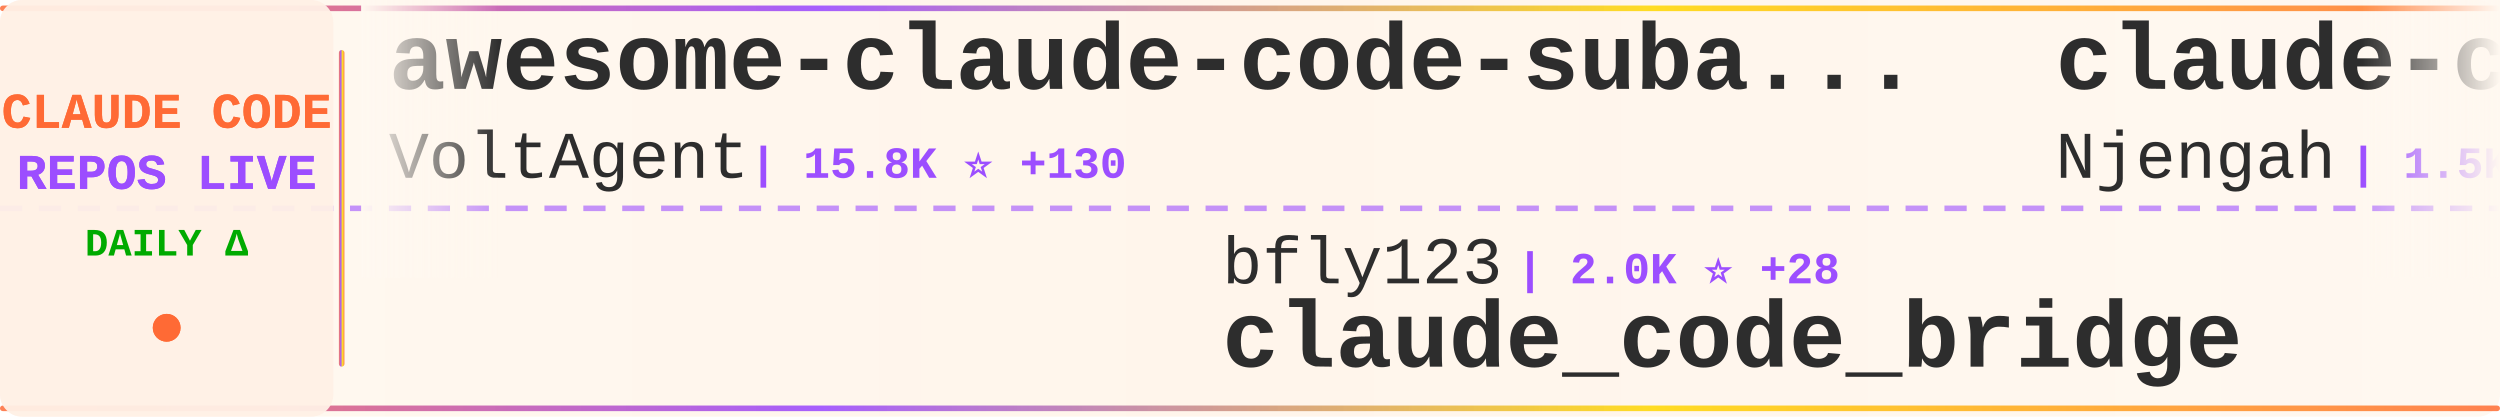
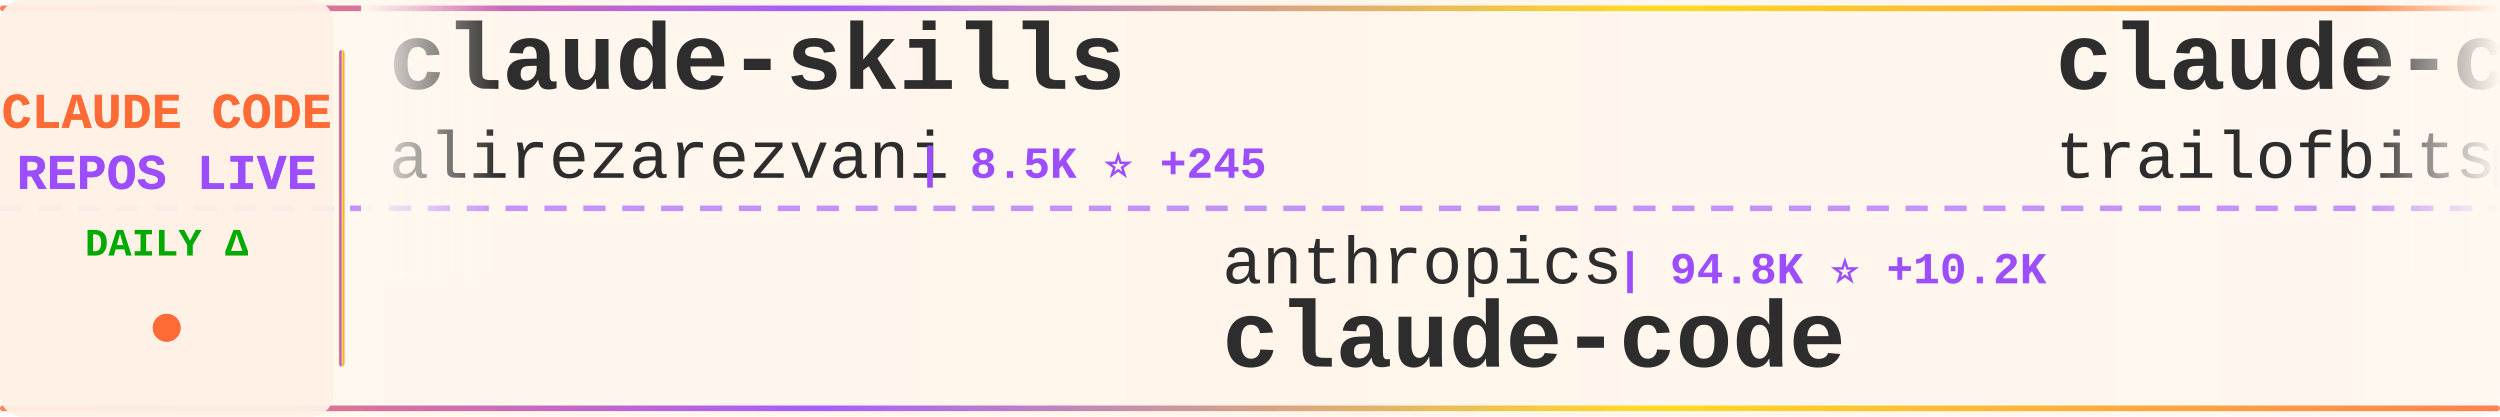
<svg xmlns="http://www.w3.org/2000/svg" width="900" height="150">
  <defs>
    <linearGradient id="tickerBg" x1="0%" y1="0%" x2="100%" y2="0%">
      <stop offset="0%" style="stop-color:#fff8f0;stop-opacity:0.98" />
      <stop offset="50%" style="stop-color:#fff5eb;stop-opacity:1" />
      <stop offset="100%" style="stop-color:#fff8f0;stop-opacity:0.98" />
    </linearGradient>
    <linearGradient id="borderGrad" x1="0%" y1="0%" x2="100%" y2="0%">
      <stop offset="0%" style="stop-color:#FF6B35;stop-opacity:0.85">
        <animate attributeName="stop-opacity" values="0.85;1;0.85" dur="2s" repeatCount="indefinite" />
      </stop>
      <stop offset="33%" style="stop-color:#9C4EFF;stop-opacity:0.9">
        <animate attributeName="stop-opacity" values="0.9;1;0.9" dur="2.2s" repeatCount="indefinite" />
      </stop>
      <stop offset="66%" style="stop-color:#FFD700;stop-opacity:0.85">
        <animate attributeName="stop-opacity" values="0.85;1;0.85" dur="1.8s" repeatCount="indefinite" />
      </stop>
      <stop offset="100%" style="stop-color:#FF6B35;stop-opacity:0.85">
        <animate attributeName="stop-opacity" values="0.85;1;0.85" dur="2s" repeatCount="indefinite" />
      </stop>
    </linearGradient>
    <filter id="textGlow">
      <feGaussianBlur stdDeviation="0.15" result="coloredBlur" />
      <feMerge>
        <feMergeNode in="coloredBlur" />
        <feMergeNode in="SourceGraphic" />
      </feMerge>
    </filter>
    <filter id="metricGlow">
      <feGaussianBlur stdDeviation="0.2" result="coloredBlur" />
      <feMerge>
        <feMergeNode in="coloredBlur" />
        <feMergeNode in="SourceGraphic" />
      </feMerge>
    </filter>
    <linearGradient id="leftFade" x1="0%" y1="0%" x2="100%" y2="0%">
      <stop offset="0%" style="stop-color:#fff8f0;stop-opacity:1" />
      <stop offset="100%" style="stop-color:#fff8f0;stop-opacity:0" />
    </linearGradient>
    <linearGradient id="rightFade" x1="0%" y1="0%" x2="100%" y2="0%">
      <stop offset="0%" style="stop-color:#fff8f0;stop-opacity:0" />
      <stop offset="100%" style="stop-color:#fff8f0;stop-opacity:1" />
    </linearGradient>
  </defs>
  <rect width="900" height="150" fill="url(#tickerBg)" rx="8" />
  <rect x="0" y="2" width="900" height="2" fill="url(#borderGrad)" rx="1" />
  <rect x="0" y="146" width="900" height="2" fill="url(#borderGrad)" rx="1" />
  <line x1="0" y1="75" x2="900" y2="75" stroke="#9C4EFF" stroke-width="2" stroke-dasharray="8 6" opacity="0.6" />
  <rect x="0" y="0" width="120" height="150" fill="#fff0e6" opacity="0.95" rx="8" />
  <text x="60" y="46" font-family="'Courier New', monospace" font-size="18" font-weight="bold" fill="#FF6B35" text-anchor="middle" filter="url(#textGlow)">
    CLAUDE CODE
  </text>
  <text x="60" y="68" font-family="'Courier New', monospace" font-size="18" font-weight="bold" fill="#9C4EFF" text-anchor="middle" filter="url(#textGlow)">
    REPOS LIVE
  </text>
  <text x="60" y="92" font-family="'Courier New', monospace" font-size="14" font-weight="bold" fill="#00aa00" text-anchor="middle">
    DAILY Δ
  </text>
  <circle cx="60" cy="118" r="5" fill="#FF6B35" filter="url(#metricGlow)">
    <animate attributeName="r" values="4;6;4" dur="1.5s" repeatCount="indefinite" />
    <animate attributeName="opacity" values="0.6;1;0.6" dur="1.5s" repeatCount="indefinite" />
  </circle>
  <rect x="122" y="18" width="2" height="114" fill="url(#borderGrad)" rx="1" />
  <clipPath id="tickerClip">
    <rect x="130" y="0" width="770" height="150" />
  </clipPath>
  <g clip-path="url(#tickerClip)">
    <g id="tickerItems">
      <animateTransform attributeName="transform" attributeType="XML" type="translate" from="0 0" to="-3000 0" dur="54s" repeatCount="indefinite" />
      <g transform="translate(0, 0)">
-         <text x="140" y="32" font-family="'Courier New', monospace" font-size="34" font-weight="bold" fill="#2d2d2d">awesome-claude-code-suba...</text>
-         <text x="140" y="64" font-family="'Courier New', monospace" font-size="24" font-weight="normal" fill="#2d2d2d" opacity="1.0">VoltAgent</text>
-         <text x="270" y="64" font-family="'Courier New', monospace" font-size="16" font-weight="bold" fill="#9C4EFF"> | 15.8K ⭐ +130</text>
+         <text x="140" y="32" font-family="'Courier New', monospace" font-size="34" font-weight="bold" fill="#2d2d2d">claude-skills</text>
+         <text x="140" y="64" font-family="'Courier New', monospace" font-size="24" font-weight="normal" fill="#2d2d2d" opacity="1.0">alirezarezvani</text>
+         <text x="330" y="64" font-family="'Courier New', monospace" font-size="16" font-weight="bold" fill="#9C4EFF"> | 8.5K ⭐ +245</text>
      </g>
      <g transform="translate(300, 0)">
-         <text x="140" y="102" font-family="'Courier New', monospace" font-size="24" font-weight="normal" fill="#2d2d2d" opacity="1.0">bfly123</text>
-         <text x="246" y="102" font-family="'Courier New', monospace" font-size="16" font-weight="bold" fill="#9C4EFF"> | 2.0K ⭐ +28</text>
-         <text x="140" y="132" font-family="'Courier New', monospace" font-size="34" font-weight="bold" fill="#2d2d2d">claude_code_bridge</text>
+         <text x="140" y="102" font-family="'Courier New', monospace" font-size="24" font-weight="normal" fill="#2d2d2d" opacity="1.0">anthropics</text>
+         <text x="282" y="102" font-family="'Courier New', monospace" font-size="16" font-weight="bold" fill="#9C4EFF"> | 94.8K ⭐ +10.2K</text>
+         <text x="140" y="132" font-family="'Courier New', monospace" font-size="34" font-weight="bold" fill="#2d2d2d">claude-code</text>
      </g>
      <g transform="translate(600, 0)">
-         <text x="140" y="32" font-family="'Courier New', monospace" font-size="34" font-weight="bold" fill="#2d2d2d">claude-code-cheat-sheet</text>
-         <text x="140" y="64" font-family="'Courier New', monospace" font-size="24" font-weight="normal" fill="#2d2d2d" opacity="1.0">Njengah</text>
-         <text x="246" y="64" font-family="'Courier New', monospace" font-size="16" font-weight="bold" fill="#9C4EFF"> | 1.5K ⭐ +4</text>
+         <text x="140" y="32" font-family="'Courier New', monospace" font-size="34" font-weight="bold" fill="#2d2d2d">claude-code-config</text>
+         <text x="140" y="64" font-family="'Courier New', monospace" font-size="24" font-weight="normal" fill="#2d2d2d" opacity="1.0">trailofbits</text>
+         <text x="294" y="64" font-family="'Courier New', monospace" font-size="16" font-weight="bold" fill="#9C4EFF"> | 1.7K ⭐ +14</text>
      </g>
      <g transform="translate(900, 0)">
-         <text x="140" y="102" font-family="'Courier New', monospace" font-size="24" font-weight="normal" fill="#2d2d2d" opacity="1.0">zebbern</text>
-         <text x="246" y="102" font-family="'Courier New', monospace" font-size="16" font-weight="bold" fill="#9C4EFF"> | 3.8K ⭐ +16</text>
-         <text x="140" y="132" font-family="'Courier New', monospace" font-size="34" font-weight="bold" fill="#2d2d2d">claude-code-guide</text>
+         <text x="140" y="102" font-family="'Courier New', monospace" font-size="24" font-weight="normal" fill="#2d2d2d" opacity="1.0">catlog22</text>
+         <text x="258" y="102" font-family="'Courier New', monospace" font-size="16" font-weight="bold" fill="#9C4EFF"> | 1.6K ⭐ +31</text>
+         <text x="140" y="132" font-family="'Courier New', monospace" font-size="34" font-weight="bold" fill="#2d2d2d">Claude-Code-Workflow</text>
      </g>
      <g transform="translate(1200, 0)">
-         <text x="140" y="32" font-family="'Courier New', monospace" font-size="34" font-weight="bold" fill="#2d2d2d">claude-code-transcripts</text>
-         <text x="140" y="64" font-family="'Courier New', monospace" font-size="24" font-weight="normal" fill="#2d2d2d" opacity="1.0">simonw</text>
-         <text x="234" y="64" font-family="'Courier New', monospace" font-size="16" font-weight="bold" fill="#9C4EFF"> | 1.4K ⭐ +3</text>
+         <text x="140" y="32" font-family="'Courier New', monospace" font-size="34" font-weight="bold" fill="#2d2d2d">claude-code-rev</text>
+         <text x="140" y="64" font-family="'Courier New', monospace" font-size="24" font-weight="normal" fill="#2d2d2d" opacity="1.0">oboard</text>
+         <text x="234" y="64" font-family="'Courier New', monospace" font-size="16" font-weight="bold" fill="#9C4EFF"> | 1.6K ⭐ +1.6K</text>
      </g>
      <g transform="translate(1500, 0)">
-         <text x="140" y="102" font-family="'Courier New', monospace" font-size="24" font-weight="normal" fill="#2d2d2d" opacity="1.0">Onewon</text>
-         <text x="234" y="102" font-family="'Courier New', monospace" font-size="16" font-weight="bold" fill="#9C4EFF"> | 77 ⭐ +58</text>
-         <text x="140" y="132" font-family="'Courier New', monospace" font-size="34" font-weight="bold" fill="#2d2d2d">claude-code</text>
+         <text x="140" y="102" font-family="'Courier New', monospace" font-size="24" font-weight="normal" fill="#2d2d2d" opacity="1.0">anthropics</text>
+         <text x="282" y="102" font-family="'Courier New', monospace" font-size="16" font-weight="bold" fill="#9C4EFF"> | 6.8K ⭐ +47</text>
+         <text x="140" y="132" font-family="'Courier New', monospace" font-size="34" font-weight="bold" fill="#2d2d2d">claude-code-action</text>
      </g>
      <g transform="translate(1800, 0)">
-         <text x="140" y="32" font-family="'Courier New', monospace" font-size="34" font-weight="bold" fill="#2d2d2d">claude-task-master</text>
-         <text x="140" y="64" font-family="'Courier New', monospace" font-size="24" font-weight="normal" fill="#2d2d2d" opacity="1.0">eyaltoledano</text>
-         <text x="306" y="64" font-family="'Courier New', monospace" font-size="16" font-weight="bold" fill="#9C4EFF"> | 26.3K ⭐ +26</text>
+         <text x="140" y="32" font-family="'Courier New', monospace" font-size="34" font-weight="bold" fill="#2d2d2d">claude-code-hub</text>
+         <text x="140" y="64" font-family="'Courier New', monospace" font-size="24" font-weight="normal" fill="#2d2d2d" opacity="1.0">ding113</text>
+         <text x="246" y="64" font-family="'Courier New', monospace" font-size="16" font-weight="bold" fill="#9C4EFF"> | 2.2K ⭐ +24</text>
      </g>
      <g transform="translate(2100, 0)">
-         <text x="140" y="102" font-family="'Courier New', monospace" font-size="24" font-weight="normal" fill="#2d2d2d" opacity="1.0">Kuberwastaken</text>
-         <text x="318" y="102" font-family="'Courier New', monospace" font-size="16" font-weight="bold" fill="#9C4EFF"> | 3.9K ⭐ +4.0K</text>
+         <text x="140" y="102" font-family="'Courier New', monospace" font-size="24" font-weight="normal" fill="#2d2d2d" opacity="1.0">xorespesp</text>
+         <text x="270" y="102" font-family="'Courier New', monospace" font-size="16" font-weight="bold" fill="#9C4EFF"> | 101 ⭐ +101</text>
        <text x="140" y="132" font-family="'Courier New', monospace" font-size="34" font-weight="bold" fill="#2d2d2d">claude-code</text>
      </g>
      <g transform="translate(2400, 0)">
-         <text x="140" y="32" font-family="'Courier New', monospace" font-size="34" font-weight="bold" fill="#2d2d2d">ralph-claude-code</text>
-         <text x="140" y="64" font-family="'Courier New', monospace" font-size="24" font-weight="normal" fill="#2d2d2d" opacity="1.0">frankbria</text>
-         <text x="270" y="64" font-family="'Courier New', monospace" font-size="16" font-weight="bold" fill="#9C4EFF"> | 8.3K ⭐ +39</text>
+         <text x="140" y="32" font-family="'Courier New', monospace" font-size="34" font-weight="bold" fill="#2d2d2d">claude-code-cli</text>
+         <text x="140" y="64" font-family="'Courier New', monospace" font-size="24" font-weight="normal" fill="#2d2d2d" opacity="1.0">huangserva</text>
+         <text x="282" y="64" font-family="'Courier New', monospace" font-size="16" font-weight="bold" fill="#9C4EFF"> | 269 ⭐ +269</text>
      </g>
      <g transform="translate(2700, 0)">
        <text x="140" y="102" font-family="'Courier New', monospace" font-size="24" font-weight="normal" fill="#2d2d2d" opacity="1.0">anthropics</text>
-         <text x="282" y="102" font-family="'Courier New', monospace" font-size="16" font-weight="bold" fill="#9C4EFF"> | 107.7K ⭐ +967</text>
+         <text x="282" y="102" font-family="'Courier New', monospace" font-size="16" font-weight="bold" fill="#9C4EFF"> | 107.9K ⭐ +966</text>
        <text x="140" y="132" font-family="'Courier New', monospace" font-size="34" font-weight="bold" fill="#2d2d2d">skills</text>
      </g>
      <g transform="translate(3000, 0)">
-         <text x="140" y="32" font-family="'Courier New', monospace" font-size="34" font-weight="bold" fill="#2d2d2d">awesome-claude-code-suba...</text>
-         <text x="140" y="64" font-family="'Courier New', monospace" font-size="24" font-weight="normal" fill="#2d2d2d" opacity="1.0">VoltAgent</text>
-         <text x="270" y="64" font-family="'Courier New', monospace" font-size="16" font-weight="bold" fill="#9C4EFF"> | 15.8K ⭐ +130</text>
+         <text x="140" y="32" font-family="'Courier New', monospace" font-size="34" font-weight="bold" fill="#2d2d2d">claude-skills</text>
+         <text x="140" y="64" font-family="'Courier New', monospace" font-size="24" font-weight="normal" fill="#2d2d2d" opacity="1.0">alirezarezvani</text>
+         <text x="330" y="64" font-family="'Courier New', monospace" font-size="16" font-weight="bold" fill="#9C4EFF"> | 8.5K ⭐ +245</text>
      </g>
      <g transform="translate(3300, 0)">
-         <text x="140" y="102" font-family="'Courier New', monospace" font-size="24" font-weight="normal" fill="#2d2d2d" opacity="1.0">bfly123</text>
-         <text x="246" y="102" font-family="'Courier New', monospace" font-size="16" font-weight="bold" fill="#9C4EFF"> | 2.0K ⭐ +28</text>
-         <text x="140" y="132" font-family="'Courier New', monospace" font-size="34" font-weight="bold" fill="#2d2d2d">claude_code_bridge</text>
+         <text x="140" y="102" font-family="'Courier New', monospace" font-size="24" font-weight="normal" fill="#2d2d2d" opacity="1.0">anthropics</text>
+         <text x="282" y="102" font-family="'Courier New', monospace" font-size="16" font-weight="bold" fill="#9C4EFF"> | 94.8K ⭐ +10.2K</text>
+         <text x="140" y="132" font-family="'Courier New', monospace" font-size="34" font-weight="bold" fill="#2d2d2d">claude-code</text>
      </g>
      <g transform="translate(3600, 0)">
-         <text x="140" y="32" font-family="'Courier New', monospace" font-size="34" font-weight="bold" fill="#2d2d2d">claude-code-cheat-sheet</text>
-         <text x="140" y="64" font-family="'Courier New', monospace" font-size="24" font-weight="normal" fill="#2d2d2d" opacity="1.0">Njengah</text>
-         <text x="246" y="64" font-family="'Courier New', monospace" font-size="16" font-weight="bold" fill="#9C4EFF"> | 1.5K ⭐ +4</text>
+         <text x="140" y="32" font-family="'Courier New', monospace" font-size="34" font-weight="bold" fill="#2d2d2d">claude-code-config</text>
+         <text x="140" y="64" font-family="'Courier New', monospace" font-size="24" font-weight="normal" fill="#2d2d2d" opacity="1.0">trailofbits</text>
+         <text x="294" y="64" font-family="'Courier New', monospace" font-size="16" font-weight="bold" fill="#9C4EFF"> | 1.7K ⭐ +14</text>
      </g>
      <g transform="translate(3900, 0)">
-         <text x="140" y="102" font-family="'Courier New', monospace" font-size="24" font-weight="normal" fill="#2d2d2d" opacity="1.0">zebbern</text>
-         <text x="246" y="102" font-family="'Courier New', monospace" font-size="16" font-weight="bold" fill="#9C4EFF"> | 3.8K ⭐ +16</text>
-         <text x="140" y="132" font-family="'Courier New', monospace" font-size="34" font-weight="bold" fill="#2d2d2d">claude-code-guide</text>
+         <text x="140" y="102" font-family="'Courier New', monospace" font-size="24" font-weight="normal" fill="#2d2d2d" opacity="1.0">catlog22</text>
+         <text x="258" y="102" font-family="'Courier New', monospace" font-size="16" font-weight="bold" fill="#9C4EFF"> | 1.6K ⭐ +31</text>
+         <text x="140" y="132" font-family="'Courier New', monospace" font-size="34" font-weight="bold" fill="#2d2d2d">Claude-Code-Workflow</text>
      </g>
    </g>
  </g>
  <rect x="130" y="0" width="50" height="100" fill="url(#leftFade)" />
  <rect x="850" y="0" width="50" height="100" fill="url(#rightFade)" />
</svg>
